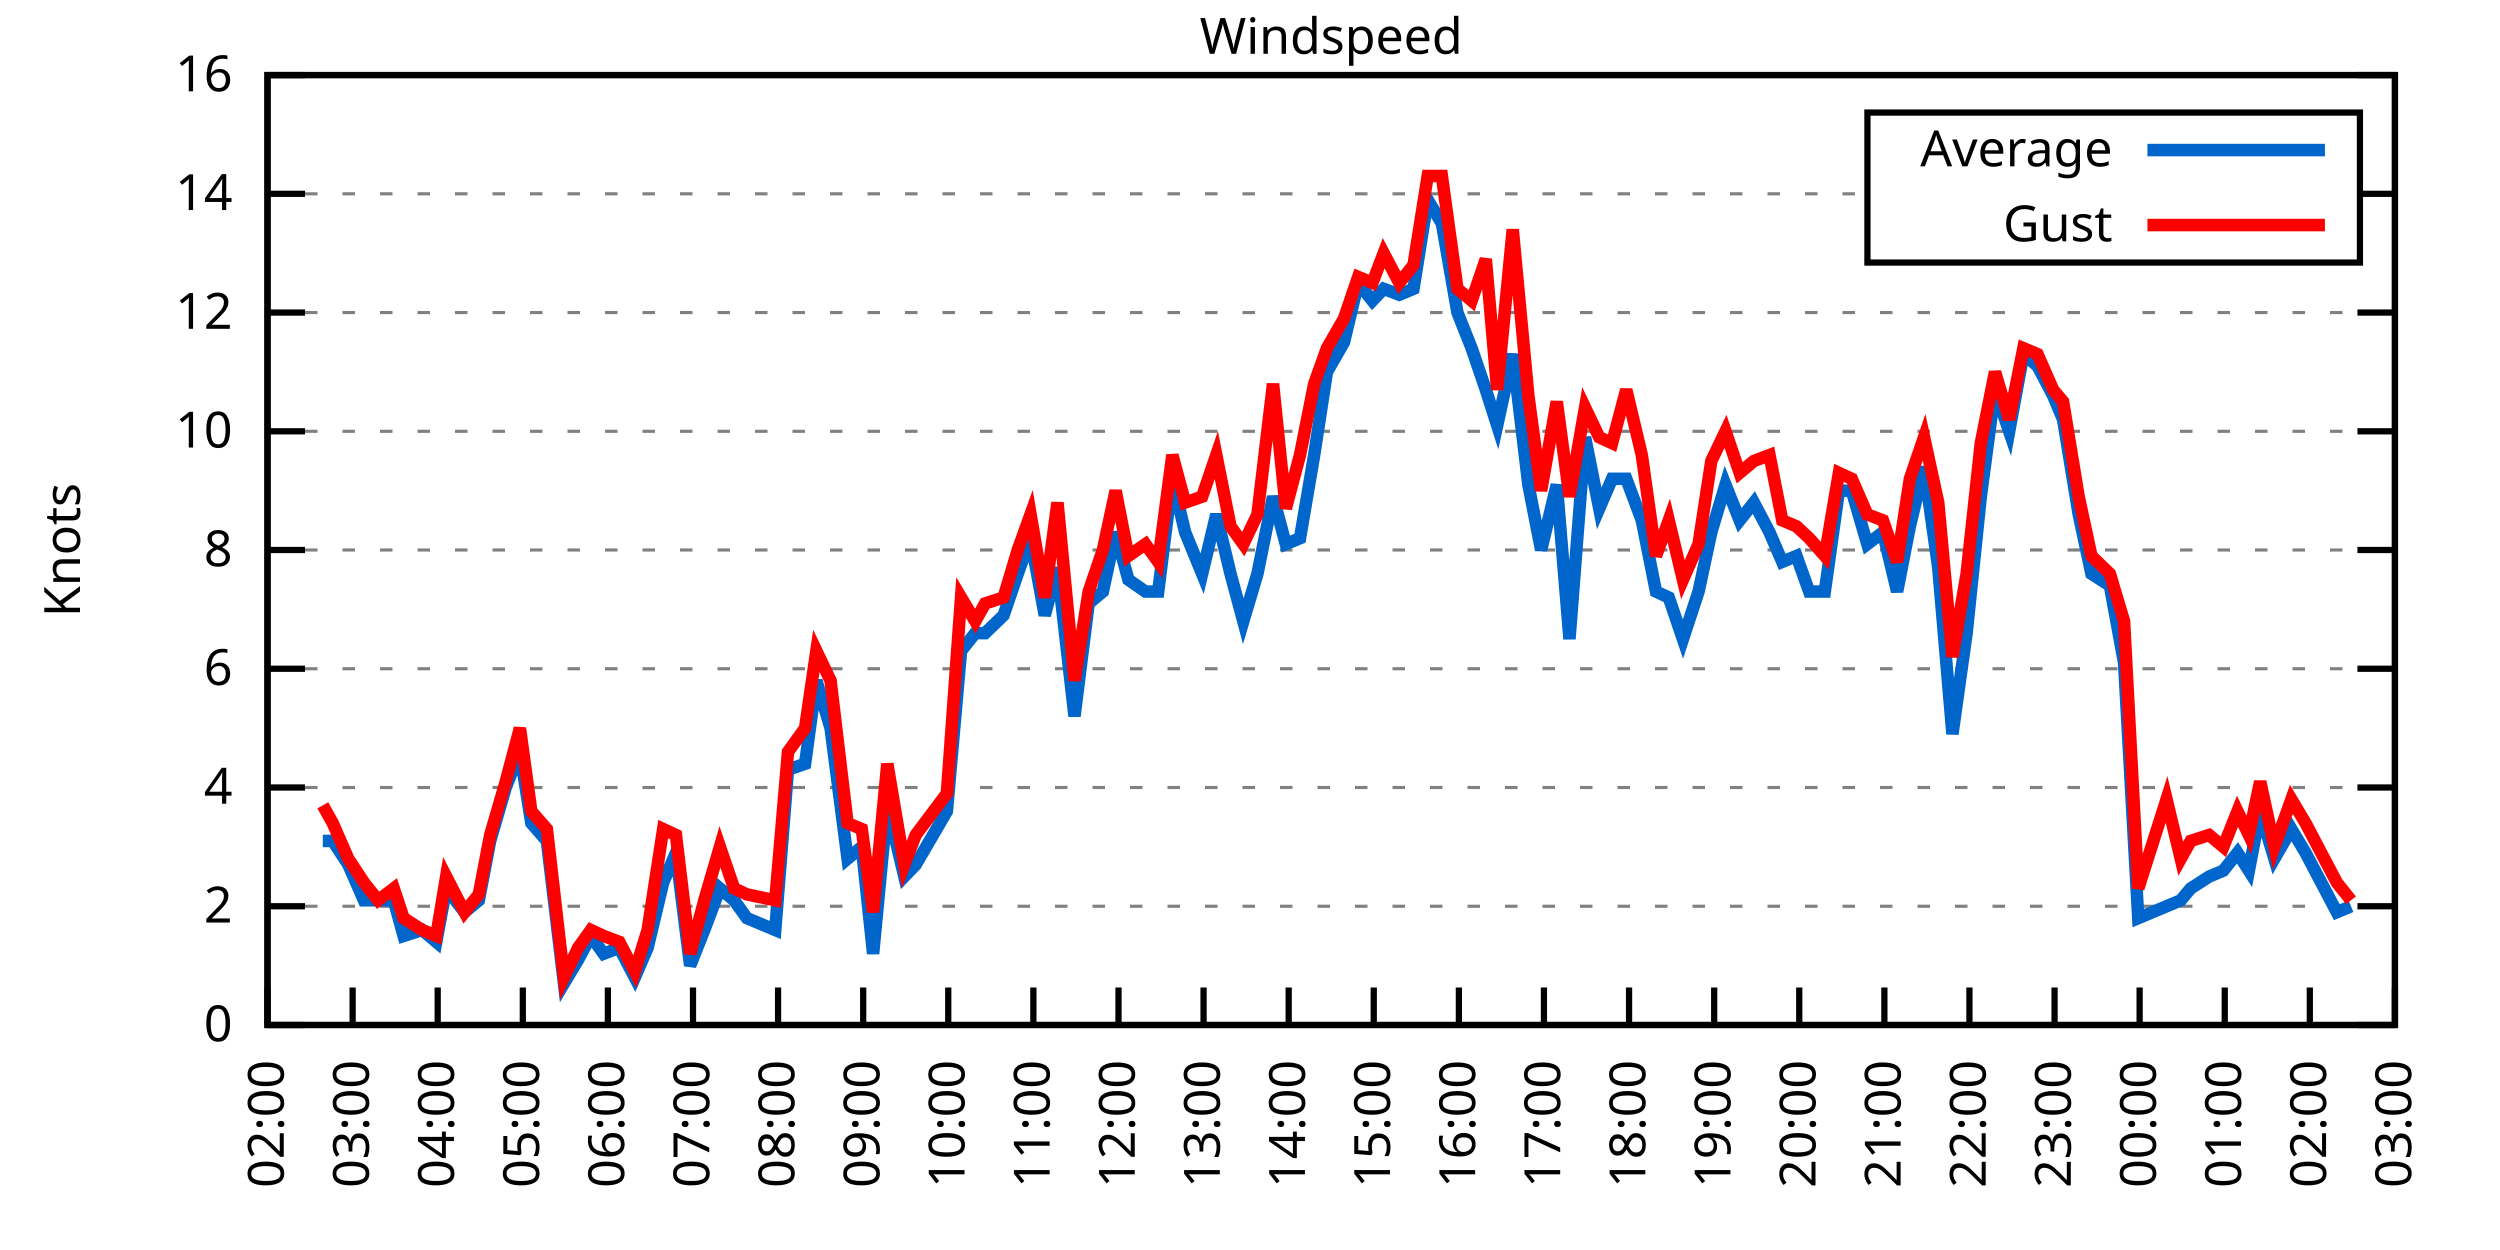
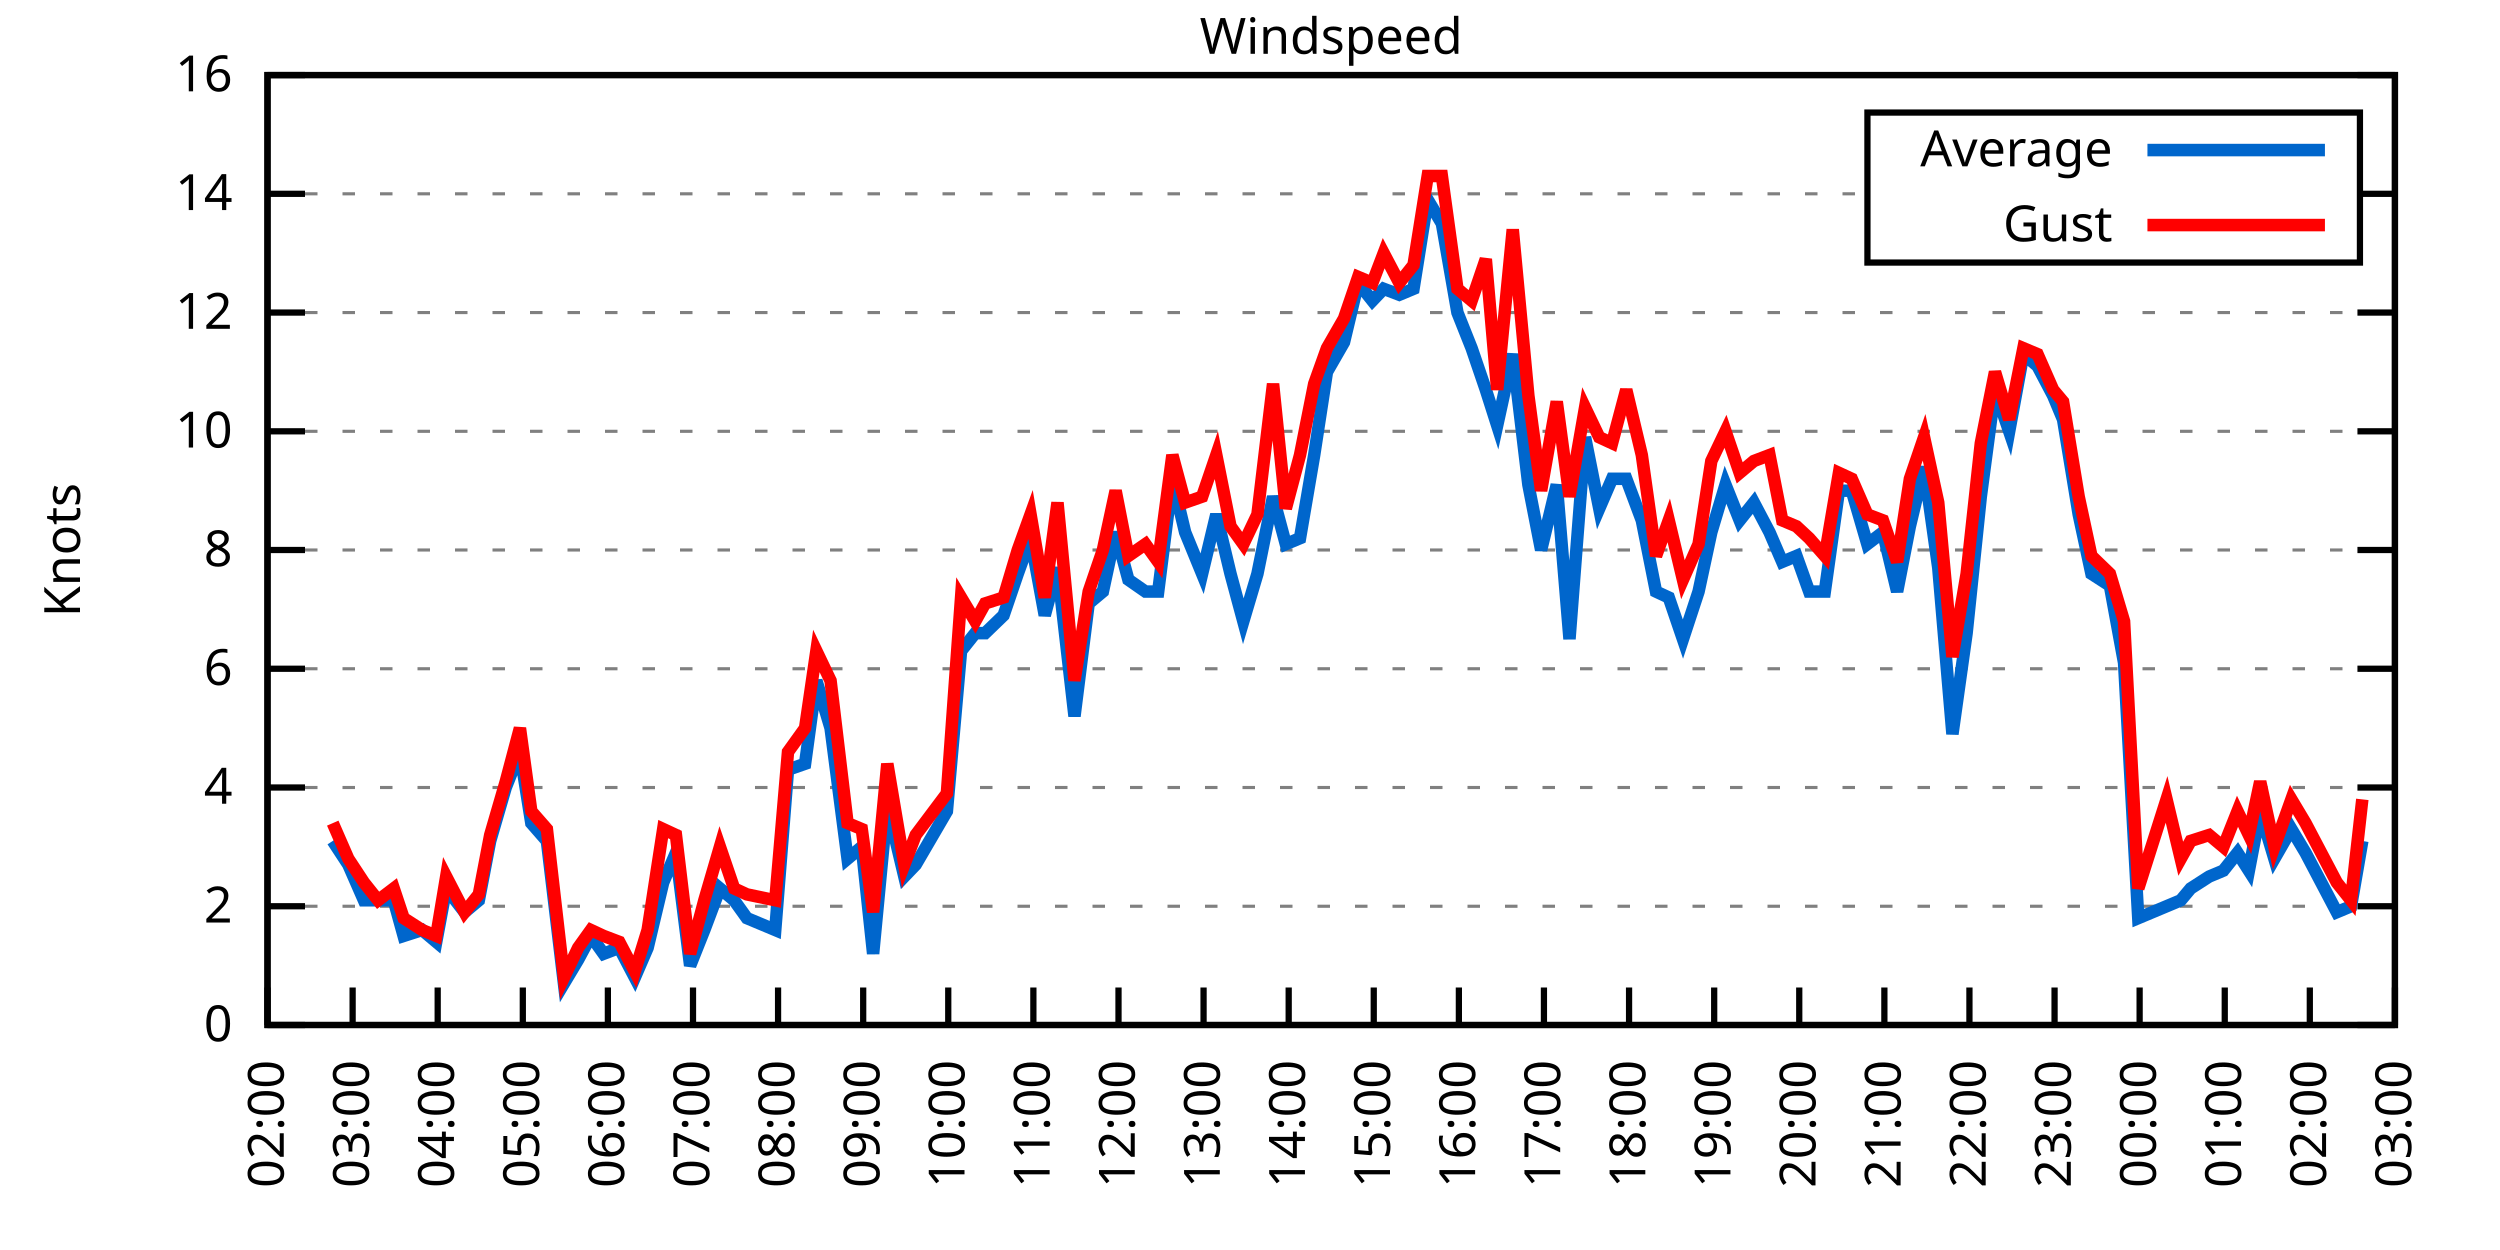
<svg xmlns="http://www.w3.org/2000/svg" xmlns:xlink="http://www.w3.org/1999/xlink" width="400" height="200" viewBox="0 0 400 200">
  <g id="gnuplot_canvas">
    <rect x="0" y="0" width="400" height="200" fill="none" />
    <defs>
      <circle id="gpDot" r="0.5" stroke-width="0.5" stroke="currentColor" />
      <path id="gpPt0" stroke-width="0.333" stroke="currentColor" d="M-1,0 h2 M0,-1 v2" />
      <path id="gpPt1" stroke-width="0.333" stroke="currentColor" d="M-1,-1 L1,1 M1,-1 L-1,1" />
      <path id="gpPt2" stroke-width="0.333" stroke="currentColor" d="M-1,0 L1,0 M0,-1 L0,1 M-1,-1 L1,1 M-1,1 L1,-1" />
      <rect id="gpPt3" stroke-width="0.333" stroke="currentColor" x="-1" y="-1" width="2" height="2" />
      <rect id="gpPt4" stroke-width="0.333" stroke="currentColor" fill="currentColor" x="-1" y="-1" width="2" height="2" />
      <circle id="gpPt5" stroke-width="0.333" stroke="currentColor" cx="0" cy="0" r="1" />
      <use xlink:href="#gpPt5" id="gpPt6" fill="currentColor" stroke="none" />
      <path id="gpPt7" stroke-width="0.333" stroke="currentColor" d="M0,-1.33 L-1.33,0.67 L1.33,0.67 z" />
      <use xlink:href="#gpPt7" id="gpPt8" fill="currentColor" stroke="none" />
      <use xlink:href="#gpPt7" id="gpPt9" stroke="currentColor" transform="rotate(180)" />
      <use xlink:href="#gpPt9" id="gpPt10" fill="currentColor" stroke="none" />
      <use xlink:href="#gpPt3" id="gpPt11" stroke="currentColor" transform="rotate(45)" />
      <use xlink:href="#gpPt11" id="gpPt12" fill="currentColor" stroke="none" />
      <path id="gpPt13" stroke-width="0.333" stroke="currentColor" d="M0,1.330 L1.265,0.411 L0.782,-1.067 L-0.782,-1.076 L-1.265,0.411 z" />
      <use xlink:href="#gpPt13" id="gpPt14" fill="currentColor" stroke="none" />
      <filter id="textbox" filterUnits="objectBoundingBox" x="0" y="0" height="1" width="1">
        <feFlood flood-color="white" flood-opacity="1" result="bgnd" />
        <feComposite in="SourceGraphic" in2="bgnd" operator="atop" />
      </filter>
      <filter id="greybox" filterUnits="objectBoundingBox" x="0" y="0" height="1" width="1">
        <feFlood flood-color="lightgrey" flood-opacity="1" result="grey" />
        <feComposite in="SourceGraphic" in2="grey" operator="atop" />
      </filter>
    </defs>
    <g fill="none" color="white" stroke="currentColor" stroke-width="1.00" stroke-linecap="butt" stroke-linejoin="miter">
</g>
    <g fill="none" color="black" stroke="currentColor" stroke-width="1.00" stroke-linecap="butt" stroke-linejoin="miter">
      <g stroke="none" shape-rendering="crispEdges">
        <polygon fill="rgb(255, 255, 255)" points="42.80,164.00 383.18,164.00 383.18,12.02 42.80,12.02 " />
      </g>
    </g>
    <g fill="none" color="black" stroke="currentColor" stroke-width="1.00" stroke-linecap="butt" stroke-linejoin="miter">
</g>
    <g fill="none" color="black" stroke="black" stroke-width="0.50" stroke-linecap="butt" stroke-linejoin="miter">
</g>
    <g fill="none" color="gray" stroke="currentColor" stroke-width="0.50" stroke-linecap="butt" stroke-linejoin="miter">
      <path stroke="gray" stroke-dasharray="2,4" class="gridline" d="M42.80,164.00 L383.19,164.00  " />
    </g>
    <g fill="none" color="gray" stroke="gray" stroke-width="1.00" stroke-linecap="butt" stroke-linejoin="miter">
</g>
    <g fill="none" color="black" stroke="currentColor" stroke-width="1.00" stroke-linecap="butt" stroke-linejoin="miter">
      <path stroke="black" d="M42.80,164.00 L48.80,164.00 M383.19,164.00 L377.19,164.00  " />
      <g transform="translate(37.20,166.60)" stroke="none" fill="black" font-family="Sans" font-size="8.00" text-anchor="end">
        <text>
          <tspan font-family="Sans"> 0</tspan>
        </text>
      </g>
    </g>
    <g fill="none" color="black" stroke="currentColor" stroke-width="1.00" stroke-linecap="butt" stroke-linejoin="miter">
</g>
    <g fill="none" color="black" stroke="black" stroke-width="0.50" stroke-linecap="butt" stroke-linejoin="miter">
</g>
    <g fill="none" color="gray" stroke="currentColor" stroke-width="0.50" stroke-linecap="butt" stroke-linejoin="miter">
      <path stroke="gray" stroke-dasharray="2,4" class="gridline" d="M42.80,145.00 L383.19,145.00  " />
    </g>
    <g fill="none" color="gray" stroke="gray" stroke-width="1.00" stroke-linecap="butt" stroke-linejoin="miter">
</g>
    <g fill="none" color="black" stroke="currentColor" stroke-width="1.00" stroke-linecap="butt" stroke-linejoin="miter">
      <path stroke="black" d="M42.80,145.00 L48.80,145.00 M383.19,145.00 L377.19,145.00  " />
      <g transform="translate(37.20,147.60)" stroke="none" fill="black" font-family="Sans" font-size="8.00" text-anchor="end">
        <text>
          <tspan font-family="Sans"> 2</tspan>
        </text>
      </g>
    </g>
    <g fill="none" color="black" stroke="currentColor" stroke-width="1.00" stroke-linecap="butt" stroke-linejoin="miter">
</g>
    <g fill="none" color="black" stroke="black" stroke-width="0.50" stroke-linecap="butt" stroke-linejoin="miter">
</g>
    <g fill="none" color="gray" stroke="currentColor" stroke-width="0.50" stroke-linecap="butt" stroke-linejoin="miter">
      <path stroke="gray" stroke-dasharray="2,4" class="gridline" d="M42.80,126.00 L383.19,126.00  " />
    </g>
    <g fill="none" color="gray" stroke="gray" stroke-width="1.00" stroke-linecap="butt" stroke-linejoin="miter">
</g>
    <g fill="none" color="black" stroke="currentColor" stroke-width="1.00" stroke-linecap="butt" stroke-linejoin="miter">
      <path stroke="black" d="M42.80,126.00 L48.80,126.00 M383.19,126.00 L377.19,126.00  " />
      <g transform="translate(37.20,128.60)" stroke="none" fill="black" font-family="Sans" font-size="8.00" text-anchor="end">
        <text>
          <tspan font-family="Sans"> 4</tspan>
        </text>
      </g>
    </g>
    <g fill="none" color="black" stroke="currentColor" stroke-width="1.00" stroke-linecap="butt" stroke-linejoin="miter">
</g>
    <g fill="none" color="black" stroke="black" stroke-width="0.50" stroke-linecap="butt" stroke-linejoin="miter">
</g>
    <g fill="none" color="gray" stroke="currentColor" stroke-width="0.50" stroke-linecap="butt" stroke-linejoin="miter">
      <path stroke="gray" stroke-dasharray="2,4" class="gridline" d="M42.80,107.00 L383.19,107.00  " />
    </g>
    <g fill="none" color="gray" stroke="gray" stroke-width="1.00" stroke-linecap="butt" stroke-linejoin="miter">
</g>
    <g fill="none" color="black" stroke="currentColor" stroke-width="1.00" stroke-linecap="butt" stroke-linejoin="miter">
      <path stroke="black" d="M42.80,107.00 L48.80,107.00 M383.19,107.00 L377.19,107.00  " />
      <g transform="translate(37.20,109.60)" stroke="none" fill="black" font-family="Sans" font-size="8.00" text-anchor="end">
        <text>
          <tspan font-family="Sans"> 6</tspan>
        </text>
      </g>
    </g>
    <g fill="none" color="black" stroke="currentColor" stroke-width="1.00" stroke-linecap="butt" stroke-linejoin="miter">
</g>
    <g fill="none" color="black" stroke="black" stroke-width="0.50" stroke-linecap="butt" stroke-linejoin="miter">
</g>
    <g fill="none" color="gray" stroke="currentColor" stroke-width="0.50" stroke-linecap="butt" stroke-linejoin="miter">
      <path stroke="gray" stroke-dasharray="2,4" class="gridline" d="M42.80,88.00 L383.19,88.00  " />
    </g>
    <g fill="none" color="gray" stroke="gray" stroke-width="1.00" stroke-linecap="butt" stroke-linejoin="miter">
</g>
    <g fill="none" color="black" stroke="currentColor" stroke-width="1.00" stroke-linecap="butt" stroke-linejoin="miter">
      <path stroke="black" d="M42.80,88.00 L48.80,88.00 M383.19,88.00 L377.19,88.00  " />
      <g transform="translate(37.20,90.60)" stroke="none" fill="black" font-family="Sans" font-size="8.00" text-anchor="end">
        <text>
          <tspan font-family="Sans"> 8</tspan>
        </text>
      </g>
    </g>
    <g fill="none" color="black" stroke="currentColor" stroke-width="1.00" stroke-linecap="butt" stroke-linejoin="miter">
</g>
    <g fill="none" color="black" stroke="black" stroke-width="0.50" stroke-linecap="butt" stroke-linejoin="miter">
</g>
    <g fill="none" color="gray" stroke="currentColor" stroke-width="0.50" stroke-linecap="butt" stroke-linejoin="miter">
      <path stroke="gray" stroke-dasharray="2,4" class="gridline" d="M42.80,69.01 L383.19,69.01  " />
    </g>
    <g fill="none" color="gray" stroke="gray" stroke-width="1.00" stroke-linecap="butt" stroke-linejoin="miter">
</g>
    <g fill="none" color="black" stroke="currentColor" stroke-width="1.00" stroke-linecap="butt" stroke-linejoin="miter">
      <path stroke="black" d="M42.80,69.01 L48.80,69.01 M383.19,69.01 L377.19,69.01  " />
      <g transform="translate(37.20,71.61)" stroke="none" fill="black" font-family="Sans" font-size="8.00" text-anchor="end">
        <text>
          <tspan font-family="Sans"> 10</tspan>
        </text>
      </g>
    </g>
    <g fill="none" color="black" stroke="currentColor" stroke-width="1.00" stroke-linecap="butt" stroke-linejoin="miter">
</g>
    <g fill="none" color="black" stroke="black" stroke-width="0.50" stroke-linecap="butt" stroke-linejoin="miter">
</g>
    <g fill="none" color="gray" stroke="currentColor" stroke-width="0.50" stroke-linecap="butt" stroke-linejoin="miter">
      <path stroke="gray" stroke-dasharray="2,4" class="gridline" d="M42.80,50.01 L383.19,50.01  " />
    </g>
    <g fill="none" color="gray" stroke="gray" stroke-width="1.00" stroke-linecap="butt" stroke-linejoin="miter">
</g>
    <g fill="none" color="black" stroke="currentColor" stroke-width="1.00" stroke-linecap="butt" stroke-linejoin="miter">
      <path stroke="black" d="M42.80,50.01 L48.80,50.01 M383.19,50.01 L377.19,50.01  " />
      <g transform="translate(37.20,52.61)" stroke="none" fill="black" font-family="Sans" font-size="8.00" text-anchor="end">
        <text>
          <tspan font-family="Sans"> 12</tspan>
        </text>
      </g>
    </g>
    <g fill="none" color="black" stroke="currentColor" stroke-width="1.00" stroke-linecap="butt" stroke-linejoin="miter">
</g>
    <g fill="none" color="black" stroke="black" stroke-width="0.50" stroke-linecap="butt" stroke-linejoin="miter">
</g>
    <g fill="none" color="gray" stroke="currentColor" stroke-width="0.50" stroke-linecap="butt" stroke-linejoin="miter">
      <path stroke="gray" stroke-dasharray="2,4" class="gridline" d="M42.80,31.01 L298.79,31.01 M377.59,31.01 L383.19,31.01  " />
    </g>
    <g fill="none" color="gray" stroke="gray" stroke-width="1.00" stroke-linecap="butt" stroke-linejoin="miter">
</g>
    <g fill="none" color="black" stroke="currentColor" stroke-width="1.00" stroke-linecap="butt" stroke-linejoin="miter">
      <path stroke="black" d="M42.80,31.01 L48.80,31.01 M383.19,31.01 L377.19,31.01  " />
      <g transform="translate(37.20,33.61)" stroke="none" fill="black" font-family="Sans" font-size="8.00" text-anchor="end">
        <text>
          <tspan font-family="Sans"> 14</tspan>
        </text>
      </g>
    </g>
    <g fill="none" color="black" stroke="currentColor" stroke-width="1.00" stroke-linecap="butt" stroke-linejoin="miter">
</g>
    <g fill="none" color="black" stroke="black" stroke-width="0.50" stroke-linecap="butt" stroke-linejoin="miter">
</g>
    <g fill="none" color="gray" stroke="currentColor" stroke-width="0.50" stroke-linecap="butt" stroke-linejoin="miter">
      <path stroke="gray" stroke-dasharray="2,4" class="gridline" d="M42.80,12.01 L383.19,12.01  " />
    </g>
    <g fill="none" color="gray" stroke="gray" stroke-width="1.00" stroke-linecap="butt" stroke-linejoin="miter">
</g>
    <g fill="none" color="black" stroke="currentColor" stroke-width="1.00" stroke-linecap="butt" stroke-linejoin="miter">
      <path stroke="black" d="M42.80,12.01 L48.80,12.01 M383.19,12.01 L377.19,12.01  " />
      <g transform="translate(37.20,14.61)" stroke="none" fill="black" font-family="Sans" font-size="8.00" text-anchor="end">
        <text>
          <tspan font-family="Sans"> 16</tspan>
        </text>
      </g>
    </g>
    <g fill="none" color="black" stroke="currentColor" stroke-width="1.00" stroke-linecap="butt" stroke-linejoin="miter">
      <path stroke="black" d="M42.80,164.00 L42.80,158.00  " />
      <g transform="translate(45.40,169.60) rotate(270.00)" stroke="none" fill="black" font-family="Sans" font-size="8.00" text-anchor="end">
        <text>
          <tspan font-family="Sans">02:00</tspan>
        </text>
      </g>
    </g>
    <g fill="none" color="black" stroke="currentColor" stroke-width="1.00" stroke-linecap="butt" stroke-linejoin="miter">
      <path stroke="black" d="M56.42,164.00 L56.42,158.00  " />
      <g transform="translate(59.02,169.60) rotate(270.00)" stroke="none" fill="black" font-family="Sans" font-size="8.00" text-anchor="end">
        <text>
          <tspan font-family="Sans">03:00</tspan>
        </text>
      </g>
    </g>
    <g fill="none" color="black" stroke="currentColor" stroke-width="1.00" stroke-linecap="butt" stroke-linejoin="miter">
      <path stroke="black" d="M70.03,164.00 L70.03,158.00  " />
      <g transform="translate(72.63,169.60) rotate(270.00)" stroke="none" fill="black" font-family="Sans" font-size="8.00" text-anchor="end">
        <text>
          <tspan font-family="Sans">04:00</tspan>
        </text>
      </g>
    </g>
    <g fill="none" color="black" stroke="currentColor" stroke-width="1.00" stroke-linecap="butt" stroke-linejoin="miter">
      <path stroke="black" d="M83.65,164.00 L83.65,158.00  " />
      <g transform="translate(86.25,169.60) rotate(270.00)" stroke="none" fill="black" font-family="Sans" font-size="8.00" text-anchor="end">
        <text>
          <tspan font-family="Sans">05:00</tspan>
        </text>
      </g>
    </g>
    <g fill="none" color="black" stroke="currentColor" stroke-width="1.00" stroke-linecap="butt" stroke-linejoin="miter">
      <path stroke="black" d="M97.26,164.00 L97.26,158.00  " />
      <g transform="translate(99.86,169.60) rotate(270.00)" stroke="none" fill="black" font-family="Sans" font-size="8.00" text-anchor="end">
        <text>
          <tspan font-family="Sans">06:00</tspan>
        </text>
      </g>
    </g>
    <g fill="none" color="black" stroke="currentColor" stroke-width="1.00" stroke-linecap="butt" stroke-linejoin="miter">
      <path stroke="black" d="M110.88,164.00 L110.88,158.00  " />
      <g transform="translate(113.48,169.60) rotate(270.00)" stroke="none" fill="black" font-family="Sans" font-size="8.00" text-anchor="end">
        <text>
          <tspan font-family="Sans">07:00</tspan>
        </text>
      </g>
    </g>
    <g fill="none" color="black" stroke="currentColor" stroke-width="1.00" stroke-linecap="butt" stroke-linejoin="miter">
      <path stroke="black" d="M124.49,164.00 L124.49,158.00  " />
      <g transform="translate(127.09,169.60) rotate(270.00)" stroke="none" fill="black" font-family="Sans" font-size="8.00" text-anchor="end">
        <text>
          <tspan font-family="Sans">08:00</tspan>
        </text>
      </g>
    </g>
    <g fill="none" color="black" stroke="currentColor" stroke-width="1.00" stroke-linecap="butt" stroke-linejoin="miter">
      <path stroke="black" d="M138.11,164.00 L138.11,158.00  " />
      <g transform="translate(140.71,169.60) rotate(270.00)" stroke="none" fill="black" font-family="Sans" font-size="8.00" text-anchor="end">
        <text>
          <tspan font-family="Sans">09:00</tspan>
        </text>
      </g>
    </g>
    <g fill="none" color="black" stroke="currentColor" stroke-width="1.00" stroke-linecap="butt" stroke-linejoin="miter">
      <path stroke="black" d="M151.72,164.00 L151.72,158.00  " />
      <g transform="translate(154.32,169.60) rotate(270.00)" stroke="none" fill="black" font-family="Sans" font-size="8.00" text-anchor="end">
        <text>
          <tspan font-family="Sans">10:00</tspan>
        </text>
      </g>
    </g>
    <g fill="none" color="black" stroke="currentColor" stroke-width="1.00" stroke-linecap="butt" stroke-linejoin="miter">
      <path stroke="black" d="M165.34,164.00 L165.34,158.00  " />
      <g transform="translate(167.94,169.60) rotate(270.00)" stroke="none" fill="black" font-family="Sans" font-size="8.00" text-anchor="end">
        <text>
          <tspan font-family="Sans">11:00</tspan>
        </text>
      </g>
    </g>
    <g fill="none" color="black" stroke="currentColor" stroke-width="1.00" stroke-linecap="butt" stroke-linejoin="miter">
      <path stroke="black" d="M178.96,164.00 L178.96,158.00  " />
      <g transform="translate(181.56,169.60) rotate(270.00)" stroke="none" fill="black" font-family="Sans" font-size="8.00" text-anchor="end">
        <text>
          <tspan font-family="Sans">12:00</tspan>
        </text>
      </g>
    </g>
    <g fill="none" color="black" stroke="currentColor" stroke-width="1.00" stroke-linecap="butt" stroke-linejoin="miter">
      <path stroke="black" d="M192.57,164.00 L192.57,158.00  " />
      <g transform="translate(195.17,169.60) rotate(270.00)" stroke="none" fill="black" font-family="Sans" font-size="8.00" text-anchor="end">
        <text>
          <tspan font-family="Sans">13:00</tspan>
        </text>
      </g>
    </g>
    <g fill="none" color="black" stroke="currentColor" stroke-width="1.00" stroke-linecap="butt" stroke-linejoin="miter">
      <path stroke="black" d="M206.19,164.00 L206.19,158.00  " />
      <g transform="translate(208.79,169.60) rotate(270.00)" stroke="none" fill="black" font-family="Sans" font-size="8.00" text-anchor="end">
        <text>
          <tspan font-family="Sans">14:00</tspan>
        </text>
      </g>
    </g>
    <g fill="none" color="black" stroke="currentColor" stroke-width="1.00" stroke-linecap="butt" stroke-linejoin="miter">
      <path stroke="black" d="M219.80,164.00 L219.80,158.00  " />
      <g transform="translate(222.40,169.60) rotate(270.00)" stroke="none" fill="black" font-family="Sans" font-size="8.00" text-anchor="end">
        <text>
          <tspan font-family="Sans">15:00</tspan>
        </text>
      </g>
    </g>
    <g fill="none" color="black" stroke="currentColor" stroke-width="1.00" stroke-linecap="butt" stroke-linejoin="miter">
      <path stroke="black" d="M233.42,164.00 L233.42,158.00  " />
      <g transform="translate(236.02,169.60) rotate(270.00)" stroke="none" fill="black" font-family="Sans" font-size="8.00" text-anchor="end">
        <text>
          <tspan font-family="Sans">16:00</tspan>
        </text>
      </g>
    </g>
    <g fill="none" color="black" stroke="currentColor" stroke-width="1.00" stroke-linecap="butt" stroke-linejoin="miter">
      <path stroke="black" d="M247.03,164.00 L247.03,158.00  " />
      <g transform="translate(249.63,169.60) rotate(270.00)" stroke="none" fill="black" font-family="Sans" font-size="8.00" text-anchor="end">
        <text>
          <tspan font-family="Sans">17:00</tspan>
        </text>
      </g>
    </g>
    <g fill="none" color="black" stroke="currentColor" stroke-width="1.00" stroke-linecap="butt" stroke-linejoin="miter">
      <path stroke="black" d="M260.65,164.00 L260.65,158.00  " />
      <g transform="translate(263.25,169.60) rotate(270.00)" stroke="none" fill="black" font-family="Sans" font-size="8.00" text-anchor="end">
        <text>
          <tspan font-family="Sans">18:00</tspan>
        </text>
      </g>
    </g>
    <g fill="none" color="black" stroke="currentColor" stroke-width="1.00" stroke-linecap="butt" stroke-linejoin="miter">
      <path stroke="black" d="M274.27,164.00 L274.27,158.00  " />
      <g transform="translate(276.87,169.60) rotate(270.00)" stroke="none" fill="black" font-family="Sans" font-size="8.00" text-anchor="end">
        <text>
          <tspan font-family="Sans">19:00</tspan>
        </text>
      </g>
    </g>
    <g fill="none" color="black" stroke="currentColor" stroke-width="1.00" stroke-linecap="butt" stroke-linejoin="miter">
      <path stroke="black" d="M287.88,164.00 L287.88,158.00  " />
      <g transform="translate(290.48,169.60) rotate(270.00)" stroke="none" fill="black" font-family="Sans" font-size="8.00" text-anchor="end">
        <text>
          <tspan font-family="Sans">20:00</tspan>
        </text>
      </g>
    </g>
    <g fill="none" color="black" stroke="currentColor" stroke-width="1.00" stroke-linecap="butt" stroke-linejoin="miter">
      <path stroke="black" d="M301.50,164.00 L301.50,158.00  " />
      <g transform="translate(304.10,169.60) rotate(270.00)" stroke="none" fill="black" font-family="Sans" font-size="8.00" text-anchor="end">
        <text>
          <tspan font-family="Sans">21:00</tspan>
        </text>
      </g>
    </g>
    <g fill="none" color="black" stroke="currentColor" stroke-width="1.00" stroke-linecap="butt" stroke-linejoin="miter">
      <path stroke="black" d="M315.11,164.00 L315.11,158.00  " />
      <g transform="translate(317.71,169.60) rotate(270.00)" stroke="none" fill="black" font-family="Sans" font-size="8.00" text-anchor="end">
        <text>
          <tspan font-family="Sans">22:00</tspan>
        </text>
      </g>
    </g>
    <g fill="none" color="black" stroke="currentColor" stroke-width="1.00" stroke-linecap="butt" stroke-linejoin="miter">
      <path stroke="black" d="M328.73,164.00 L328.73,158.00  " />
      <g transform="translate(331.33,169.60) rotate(270.00)" stroke="none" fill="black" font-family="Sans" font-size="8.00" text-anchor="end">
        <text>
          <tspan font-family="Sans">23:00</tspan>
        </text>
      </g>
    </g>
    <g fill="none" color="black" stroke="currentColor" stroke-width="1.00" stroke-linecap="butt" stroke-linejoin="miter">
      <path stroke="black" d="M342.34,164.00 L342.34,158.00  " />
      <g transform="translate(344.94,169.60) rotate(270.00)" stroke="none" fill="black" font-family="Sans" font-size="8.00" text-anchor="end">
        <text>
          <tspan font-family="Sans">00:00</tspan>
        </text>
      </g>
    </g>
    <g fill="none" color="black" stroke="currentColor" stroke-width="1.00" stroke-linecap="butt" stroke-linejoin="miter">
      <path stroke="black" d="M355.96,164.00 L355.96,158.00  " />
      <g transform="translate(358.56,169.60) rotate(270.00)" stroke="none" fill="black" font-family="Sans" font-size="8.00" text-anchor="end">
        <text>
          <tspan font-family="Sans">01:00</tspan>
        </text>
      </g>
    </g>
    <g fill="none" color="black" stroke="currentColor" stroke-width="1.00" stroke-linecap="butt" stroke-linejoin="miter">
      <path stroke="black" d="M369.57,164.00 L369.57,158.00  " />
      <g transform="translate(372.17,169.60) rotate(270.00)" stroke="none" fill="black" font-family="Sans" font-size="8.00" text-anchor="end">
        <text>
          <tspan font-family="Sans">02:00</tspan>
        </text>
      </g>
    </g>
    <g fill="none" color="black" stroke="currentColor" stroke-width="1.00" stroke-linecap="butt" stroke-linejoin="miter">
      <path stroke="black" d="M383.19,164.00 L383.19,158.00  " />
      <g transform="translate(385.79,169.60) rotate(270.00)" stroke="none" fill="black" font-family="Sans" font-size="8.00" text-anchor="end">
        <text>
          <tspan font-family="Sans">03:00</tspan>
        </text>
      </g>
    </g>
    <g fill="none" color="black" stroke="currentColor" stroke-width="1.00" stroke-linecap="butt" stroke-linejoin="miter">
</g>
    <g fill="none" color="black" stroke="currentColor" stroke-width="1.00" stroke-linecap="butt" stroke-linejoin="miter">
      <path stroke="black" d="M42.80,12.01 L42.80,164.00 L383.19,164.00 L383.19,12.01 L42.80,12.01 Z  " />
    </g>
    <g fill="none" color="black" stroke="currentColor" stroke-width="1.00" stroke-linecap="butt" stroke-linejoin="miter">
</g>
    <g fill="none" color="black" stroke="currentColor" stroke-width="1.00" stroke-linecap="butt" stroke-linejoin="miter">
      <path stroke="black" d="M298.79,42.01 L298.79,18.01 L377.59,18.01 L377.59,42.01 L298.79,42.01 Z  " />
    </g>
    <g id="Windspeed_plot_1">
      <g fill="none" color="white" stroke="black" stroke-width="2.00" stroke-linecap="butt" stroke-linejoin="miter">
</g>
      <g fill="none" color="black" stroke="currentColor" stroke-width="2.00" stroke-linecap="butt" stroke-linejoin="miter">
        <g transform="translate(337.99,26.61)" stroke="none" fill="black" font-family="Sans" font-size="8.00" text-anchor="end">
          <text>
            <tspan font-family="Sans">Average</tspan>
          </text>
        </g>
      </g>
      <g fill="none" color="black" stroke="currentColor" stroke-width="2.00" stroke-linecap="butt" stroke-linejoin="miter">
-         <path stroke="rgb(  0, 102, 204)" d="M343.59,24.01 L371.99,24.01 M51.65,134.55 L53.24,134.55 L55.73,138.35 L58.23,144.05 L60.50,144.05 L63.00,144.05   L64.58,149.75 L67.54,148.80 L69.80,150.70 L71.39,142.15 L74.34,145.95 L76.61,144.05 L78.43,134.55 L80.92,126.00   L83.19,120.30 L85.01,131.70 L87.50,134.55 L90.23,157.35 L92.50,153.55 L94.54,149.75 L96.58,152.60 L99.08,151.65   L101.57,156.40 L103.62,151.65 L106.11,141.20 L108.15,136.45 L110.42,154.50 L112.69,148.80 L115.19,142.15 L117.46,144.05   L119.50,146.90 L124.04,148.80 L126.08,123.15 L128.81,122.20 L130.62,108.90 L132.89,116.50 L135.61,137.40 L137.88,135.50   L139.70,152.60 L141.97,128.85 L144.69,140.25 L146.51,138.35 L151.50,129.80 L153.77,104.15 L156.04,101.30 L157.62,101.30   L160.57,98.45 L162.84,91.80 L164.89,86.11 L167.16,98.45 L169.20,90.85 L171.92,114.60 L174.19,96.55 L176.46,94.65   L178.50,85.16 L180.54,92.75 L183.27,94.65 L185.31,94.65 L187.58,76.61 L189.62,85.16 L192.34,91.80 L194.61,82.31   L196.88,91.80 L198.93,99.40 L201.19,91.80 L203.69,79.46 L205.73,87.06 L208.00,86.11 L210.27,72.81 L212.31,59.51   L215.04,54.76 L217.31,45.26 L219.58,48.11 L221.39,46.21 L223.89,47.16 L226.16,46.21 L228.43,31.96 L230.70,35.76   L233.19,50.01 L235.46,55.71 L237.73,62.36 L239.55,68.06 L242.04,56.66 L244.54,77.56 L246.58,88.00 L249.08,77.56   L251.12,102.25 L253.61,69.96 L255.88,81.36 L257.93,76.61 L260.20,76.61 L262.69,83.26 L264.96,94.65 L267.00,95.60   L269.27,102.25 L271.77,94.65 L273.81,85.16 L276.08,77.56 L278.35,83.26 L280.62,80.41 L283.12,85.16 L285.16,89.90   L287.43,88.95 L289.47,94.65 L291.97,94.65 L294.23,78.51 L296.28,78.51 L298.77,87.06 L301.27,85.16 L303.54,94.65   L305.58,84.21 L307.85,74.71 L310.12,90.85 L312.39,117.45 L314.66,101.30 L316.93,79.46 L319.20,62.36 L321.47,69.01   L323.74,56.66 L326.00,58.56 L328.50,63.31 L330.09,67.11 L332.59,82.31 L334.63,91.80 L337.58,93.70 L339.85,106.05   L342.12,146.90 L346.65,145.00 L348.92,144.05 L350.51,142.15 L353.46,140.25 L355.73,139.30 L358.00,136.45 L359.82,139.30   L361.63,129.80 L363.90,137.40 L366.62,132.65 L368.89,136.45 L373.89,145.95 L376.16,145.00  " />
+         <path stroke="rgb(  0, 102, 204)" d="M343.59,24.01 L371.99,24.01 M53.24,134.55 L55.73,138.35 L58.23,144.05 L60.50,144.05 L63.00,144.05 L64.58,149.75   L67.54,148.80 L69.80,150.70 L71.39,142.15 L74.34,145.95 L76.61,144.05 L78.43,134.55 L80.92,126.00 L83.19,120.30   L85.01,131.70 L87.50,134.55 L90.23,157.35 L92.50,153.55 L94.54,149.75 L96.58,152.60 L99.08,151.65 L101.57,156.40   L103.62,151.65 L106.11,141.20 L108.15,136.45 L110.42,154.50 L112.69,148.80 L115.19,142.15 L117.46,144.05 L119.50,146.90   L124.04,148.80 L126.08,123.15 L128.81,122.20 L130.62,108.90 L132.89,116.50 L135.61,137.40 L137.88,135.50 L139.70,152.60   L141.97,128.85 L144.69,140.25 L146.51,138.35 L151.50,129.80 L153.77,104.15 L156.04,101.30 L157.62,101.30 L160.57,98.45   L162.84,91.80 L164.89,86.11 L167.16,98.45 L169.20,90.85 L171.92,114.60 L174.19,96.55 L176.46,94.65 L178.50,85.16   L180.54,92.75 L183.27,94.65 L185.31,94.65 L187.58,76.61 L189.62,85.16 L192.34,91.80 L194.61,82.31 L196.88,91.80   L198.93,99.40 L201.19,91.80 L203.69,79.46 L205.73,87.06 L208.00,86.11 L210.27,72.81 L212.31,59.51 L215.04,54.76   L217.31,45.26 L219.58,48.11 L221.39,46.21 L223.89,47.16 L226.16,46.21 L228.43,31.96 L230.70,35.76 L233.19,50.01   L235.46,55.71 L237.73,62.36 L239.55,68.06 L242.04,56.66 L244.54,77.56 L246.58,88.00 L249.08,77.56 L251.12,102.25   L253.61,69.96 L255.88,81.36 L257.93,76.61 L260.20,76.61 L262.69,83.26 L264.96,94.65 L267.00,95.60 L269.27,102.25   L271.77,94.65 L273.81,85.16 L276.08,77.56 L278.35,83.26 L280.62,80.41 L283.12,85.16 L285.16,89.90 L287.43,88.95   L289.47,94.65 L291.97,94.65 L294.23,78.51 L296.28,78.51 L298.77,87.06 L301.27,85.16 L303.54,94.65 L305.58,84.21   L307.85,74.71 L310.12,90.85 L312.39,117.45 L314.66,101.30 L316.93,79.46 L319.20,62.36 L321.47,69.01 L323.74,56.66   L326.00,58.56 L328.50,63.31 L330.09,67.11 L332.59,82.31 L334.63,91.80 L337.58,93.70 L339.85,106.05 L342.12,146.90   L346.65,145.00 L348.92,144.05 L350.51,142.15 L353.46,140.25 L355.73,139.30 L358.00,136.45 L359.82,139.30 L361.63,129.80   L363.90,137.40 L366.62,132.65 L368.89,136.45 L373.89,145.95 L376.16,145.00 L377.97,134.55  " />
      </g>
    </g>
    <g id="Windspeed_plot_2">
      <g fill="none" color="black" stroke="currentColor" stroke-width="2.00" stroke-linecap="butt" stroke-linejoin="miter">
        <g transform="translate(337.99,38.61)" stroke="none" fill="black" font-family="Sans" font-size="8.00" text-anchor="end">
          <text>
            <tspan font-family="Sans">Gust</tspan>
          </text>
        </g>
      </g>
      <g fill="none" color="black" stroke="currentColor" stroke-width="2.00" stroke-linecap="butt" stroke-linejoin="miter">
-         <path stroke="rgb(255,   0,   0)" d="M343.59,36.01 L371.99,36.01 M51.65,128.85 L53.24,131.70 L55.73,137.40 L58.23,141.20 L60.50,144.05 L63.00,142.15   L64.58,146.90 L67.54,148.80 L69.80,149.75 L71.39,140.25 L74.34,145.95 L76.61,143.10 L78.43,133.60 L80.92,125.05   L83.19,116.50 L85.01,129.80 L87.50,132.65 L90.23,156.40 L92.50,151.65 L94.54,148.80 L96.58,149.75 L99.08,150.70   L101.57,155.45 L103.62,148.80 L106.11,132.65 L108.15,133.60 L110.42,152.60 L112.69,144.05 L115.19,135.50 L117.46,142.15   L119.50,143.10 L124.04,144.05 L126.08,120.30 L128.81,116.50 L130.62,104.15 L132.89,108.90 L135.61,131.70 L137.88,132.65   L139.70,145.95 L141.97,122.20 L144.69,138.35 L146.51,133.60 L151.50,126.95 L153.77,95.60 L156.04,99.40 L157.62,96.55   L160.57,95.60 L162.84,88.00 L164.89,82.31 L167.16,95.60 L169.20,80.41 L171.92,108.90 L174.19,94.65 L176.46,88.00   L178.50,78.51 L180.54,88.95 L183.27,87.06 L185.31,89.90 L187.58,72.81 L189.62,80.41 L192.34,79.46 L194.61,72.81   L196.88,84.21 L198.93,87.06 L201.19,82.31 L203.69,61.41 L205.73,81.36 L208.00,72.81 L210.27,61.41 L212.31,55.71   L215.04,50.96 L217.31,44.31 L219.58,45.26 L221.39,40.51 L223.89,45.26 L226.16,42.41 L228.43,28.16 L230.70,28.16   L233.19,46.21 L235.46,48.11 L237.73,41.46 L239.55,62.36 L242.04,36.71 L244.54,63.31 L246.58,78.51 L249.08,64.26   L251.12,79.46 L253.61,65.21 L255.88,69.96 L257.93,70.91 L260.20,62.36 L262.69,72.81 L264.96,88.95 L267.00,83.26   L269.27,92.75 L271.77,87.06 L273.81,73.76 L276.08,69.01 L278.35,75.66 L280.62,73.76 L283.12,72.81 L285.16,83.26   L287.43,84.21 L289.47,86.11 L291.97,88.95 L294.23,75.66 L296.28,76.61 L298.77,82.31 L301.27,83.26 L303.54,89.90   L305.58,76.61 L307.85,69.96 L310.12,80.41 L312.39,105.10 L314.66,91.80 L316.93,70.91 L319.20,59.51 L321.47,67.11   L323.74,55.71 L326.00,56.66 L328.50,62.36 L330.09,64.26 L332.59,79.46 L334.63,88.95 L337.58,91.80 L339.85,99.40   L342.12,142.15 L346.65,127.90 L348.92,137.40 L350.51,134.55 L353.46,133.60 L355.73,135.50 L358.00,129.80 L359.82,133.60   L361.63,125.05 L363.90,135.50 L366.62,127.90 L368.89,131.70 L373.89,141.20 L376.16,144.05  " />
+         <path stroke="rgb(255,   0,   0)" d="M343.59,36.01 L371.99,36.01 M53.24,131.70 L55.73,137.40 L58.23,141.20 L60.50,144.05 L63.00,142.15 L64.58,146.90   L67.54,148.80 L69.80,149.75 L71.39,140.25 L74.34,145.95 L76.61,143.10 L78.43,133.60 L80.92,125.05 L83.19,116.50   L85.01,129.80 L87.50,132.65 L90.23,156.40 L92.50,151.65 L94.54,148.80 L96.58,149.75 L99.08,150.70 L101.57,155.45   L103.62,148.80 L106.11,132.65 L108.15,133.60 L110.42,152.60 L112.69,144.05 L115.19,135.50 L117.46,142.15 L119.50,143.10   L124.04,144.05 L126.08,120.30 L128.81,116.50 L130.62,104.15 L132.89,108.90 L135.61,131.70 L137.88,132.65 L139.70,145.95   L141.97,122.20 L144.69,138.35 L146.51,133.60 L151.50,126.95 L153.77,95.60 L156.04,99.40 L157.62,96.55 L160.57,95.60   L162.84,88.00 L164.89,82.31 L167.16,95.60 L169.20,80.41 L171.92,108.90 L174.19,94.65 L176.46,88.00 L178.50,78.51   L180.54,88.95 L183.27,87.06 L185.31,89.90 L187.58,72.81 L189.62,80.41 L192.34,79.46 L194.61,72.81 L196.88,84.21   L198.93,87.06 L201.19,82.31 L203.69,61.41 L205.73,81.36 L208.00,72.81 L210.27,61.41 L212.31,55.71 L215.04,50.96   L217.31,44.31 L219.58,45.26 L221.39,40.51 L223.89,45.26 L226.16,42.41 L228.43,28.16 L230.70,28.16 L233.19,46.21   L235.46,48.11 L237.73,41.46 L239.55,62.36 L242.04,36.71 L244.54,63.31 L246.58,78.51 L249.08,64.26 L251.12,79.46   L253.61,65.21 L255.88,69.96 L257.93,70.91 L260.20,62.36 L262.69,72.81 L264.96,88.95 L267.00,83.26 L269.27,92.75   L271.77,87.06 L273.81,73.76 L276.08,69.01 L278.35,75.66 L280.62,73.76 L283.12,72.81 L285.16,83.26 L287.43,84.21   L289.47,86.11 L291.97,88.95 L294.23,75.66 L296.28,76.61 L298.77,82.31 L301.27,83.26 L303.54,89.90 L305.58,76.61   L307.85,69.96 L310.12,80.41 L312.39,105.10 L314.66,91.80 L316.93,70.91 L319.20,59.51 L321.47,67.11 L323.74,55.71   L326.00,56.66 L328.50,62.36 L330.09,64.26 L332.59,79.46 L334.63,88.95 L337.58,91.80 L339.85,99.40 L342.12,142.15   L346.65,127.90 L348.92,137.40 L350.51,134.55 L353.46,133.60 L355.73,135.50 L358.00,129.80 L359.82,133.60 L361.63,125.05   L363.90,135.50 L366.62,127.90 L368.89,131.70 L373.89,141.20 L376.16,144.05 L377.97,127.90  " />
      </g>
    </g>
    <g fill="none" color="black" stroke="currentColor" stroke-width="2.00" stroke-linecap="butt" stroke-linejoin="miter">
</g>
    <g fill="none" color="black" stroke="black" stroke-width="1.00" stroke-linecap="butt" stroke-linejoin="miter">
</g>
    <g fill="none" color="black" stroke="currentColor" stroke-width="1.00" stroke-linecap="butt" stroke-linejoin="miter">
      <path stroke="black" d="M42.80,12.01 L42.80,164.00 L383.19,164.00 L383.19,12.01 L42.80,12.01 Z  " />
      <g transform="translate(12.80,88.01) rotate(270.00)" stroke="none" fill="black" font-family="Sans" font-size="8.00" text-anchor="middle">
        <text>
          <tspan font-family="Sans">Knots</tspan>
        </text>
      </g>
    </g>
    <g fill="none" color="black" stroke="currentColor" stroke-width="1.00" stroke-linecap="butt" stroke-linejoin="miter">
</g>
    <g fill="none" color="black" stroke="currentColor" stroke-width="1.00" stroke-linecap="butt" stroke-linejoin="miter">
      <g transform="translate(212.99,8.61)" stroke="none" fill="black" font-family="Sans" font-size="8.00" text-anchor="middle">
        <text>
          <tspan font-family="Sans">Windspeed</tspan>
        </text>
      </g>
    </g>
    <g fill="none" color="black" stroke="currentColor" stroke-width="1.00" stroke-linecap="butt" stroke-linejoin="miter">
</g>
  </g>
</svg>
